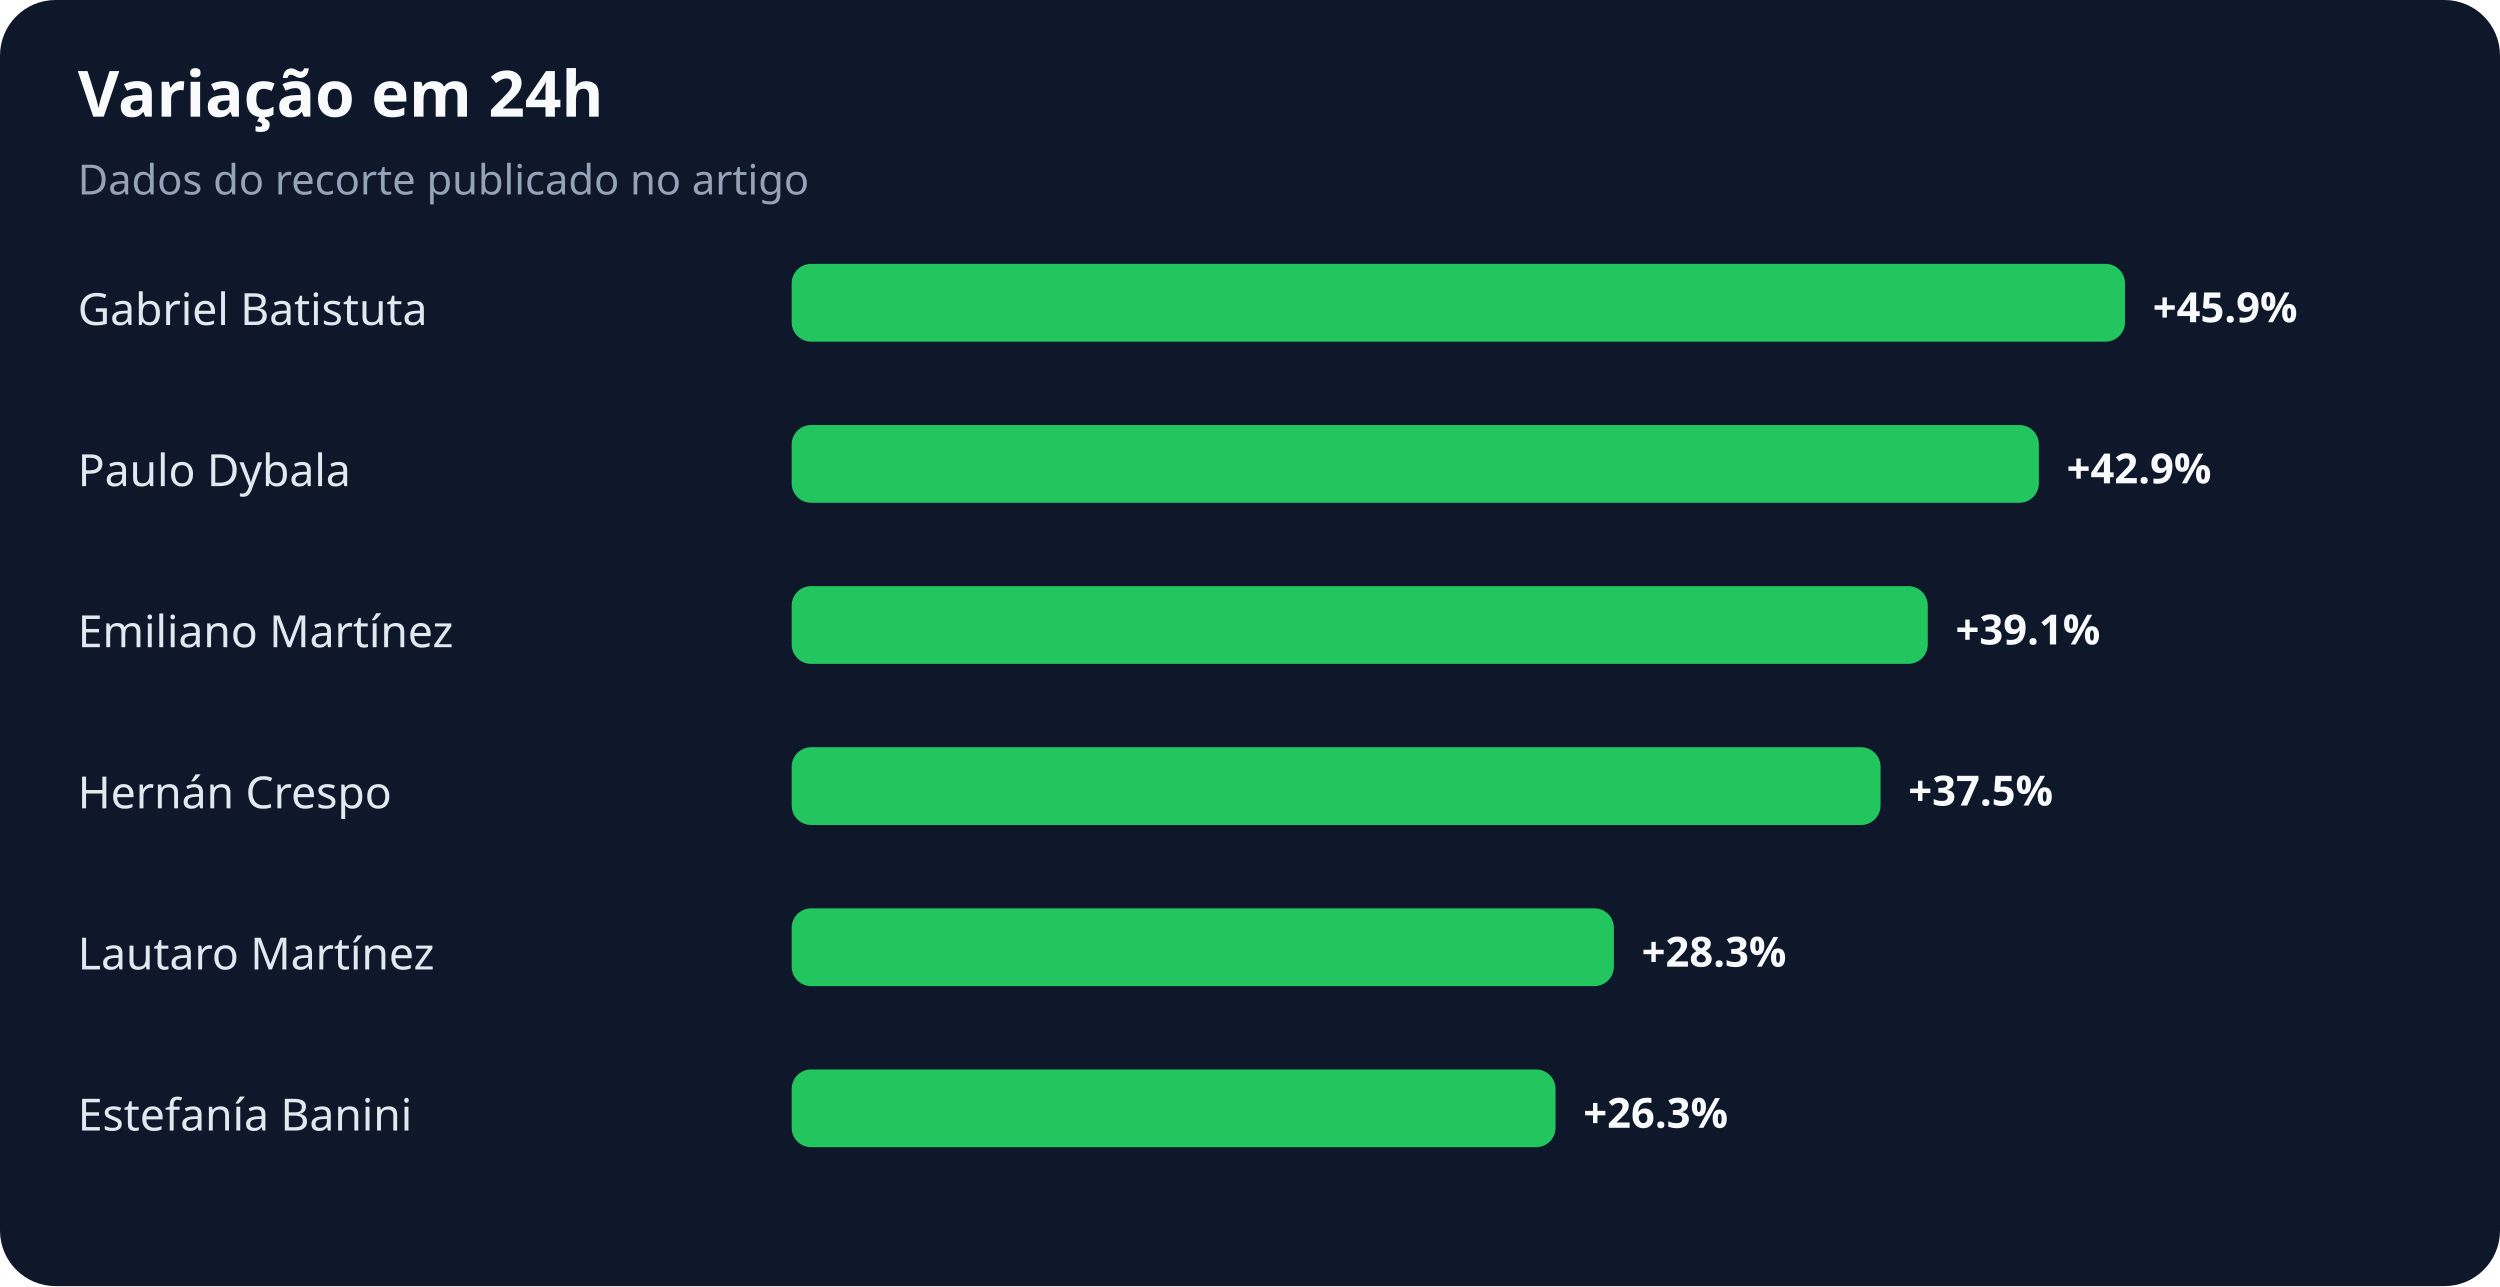
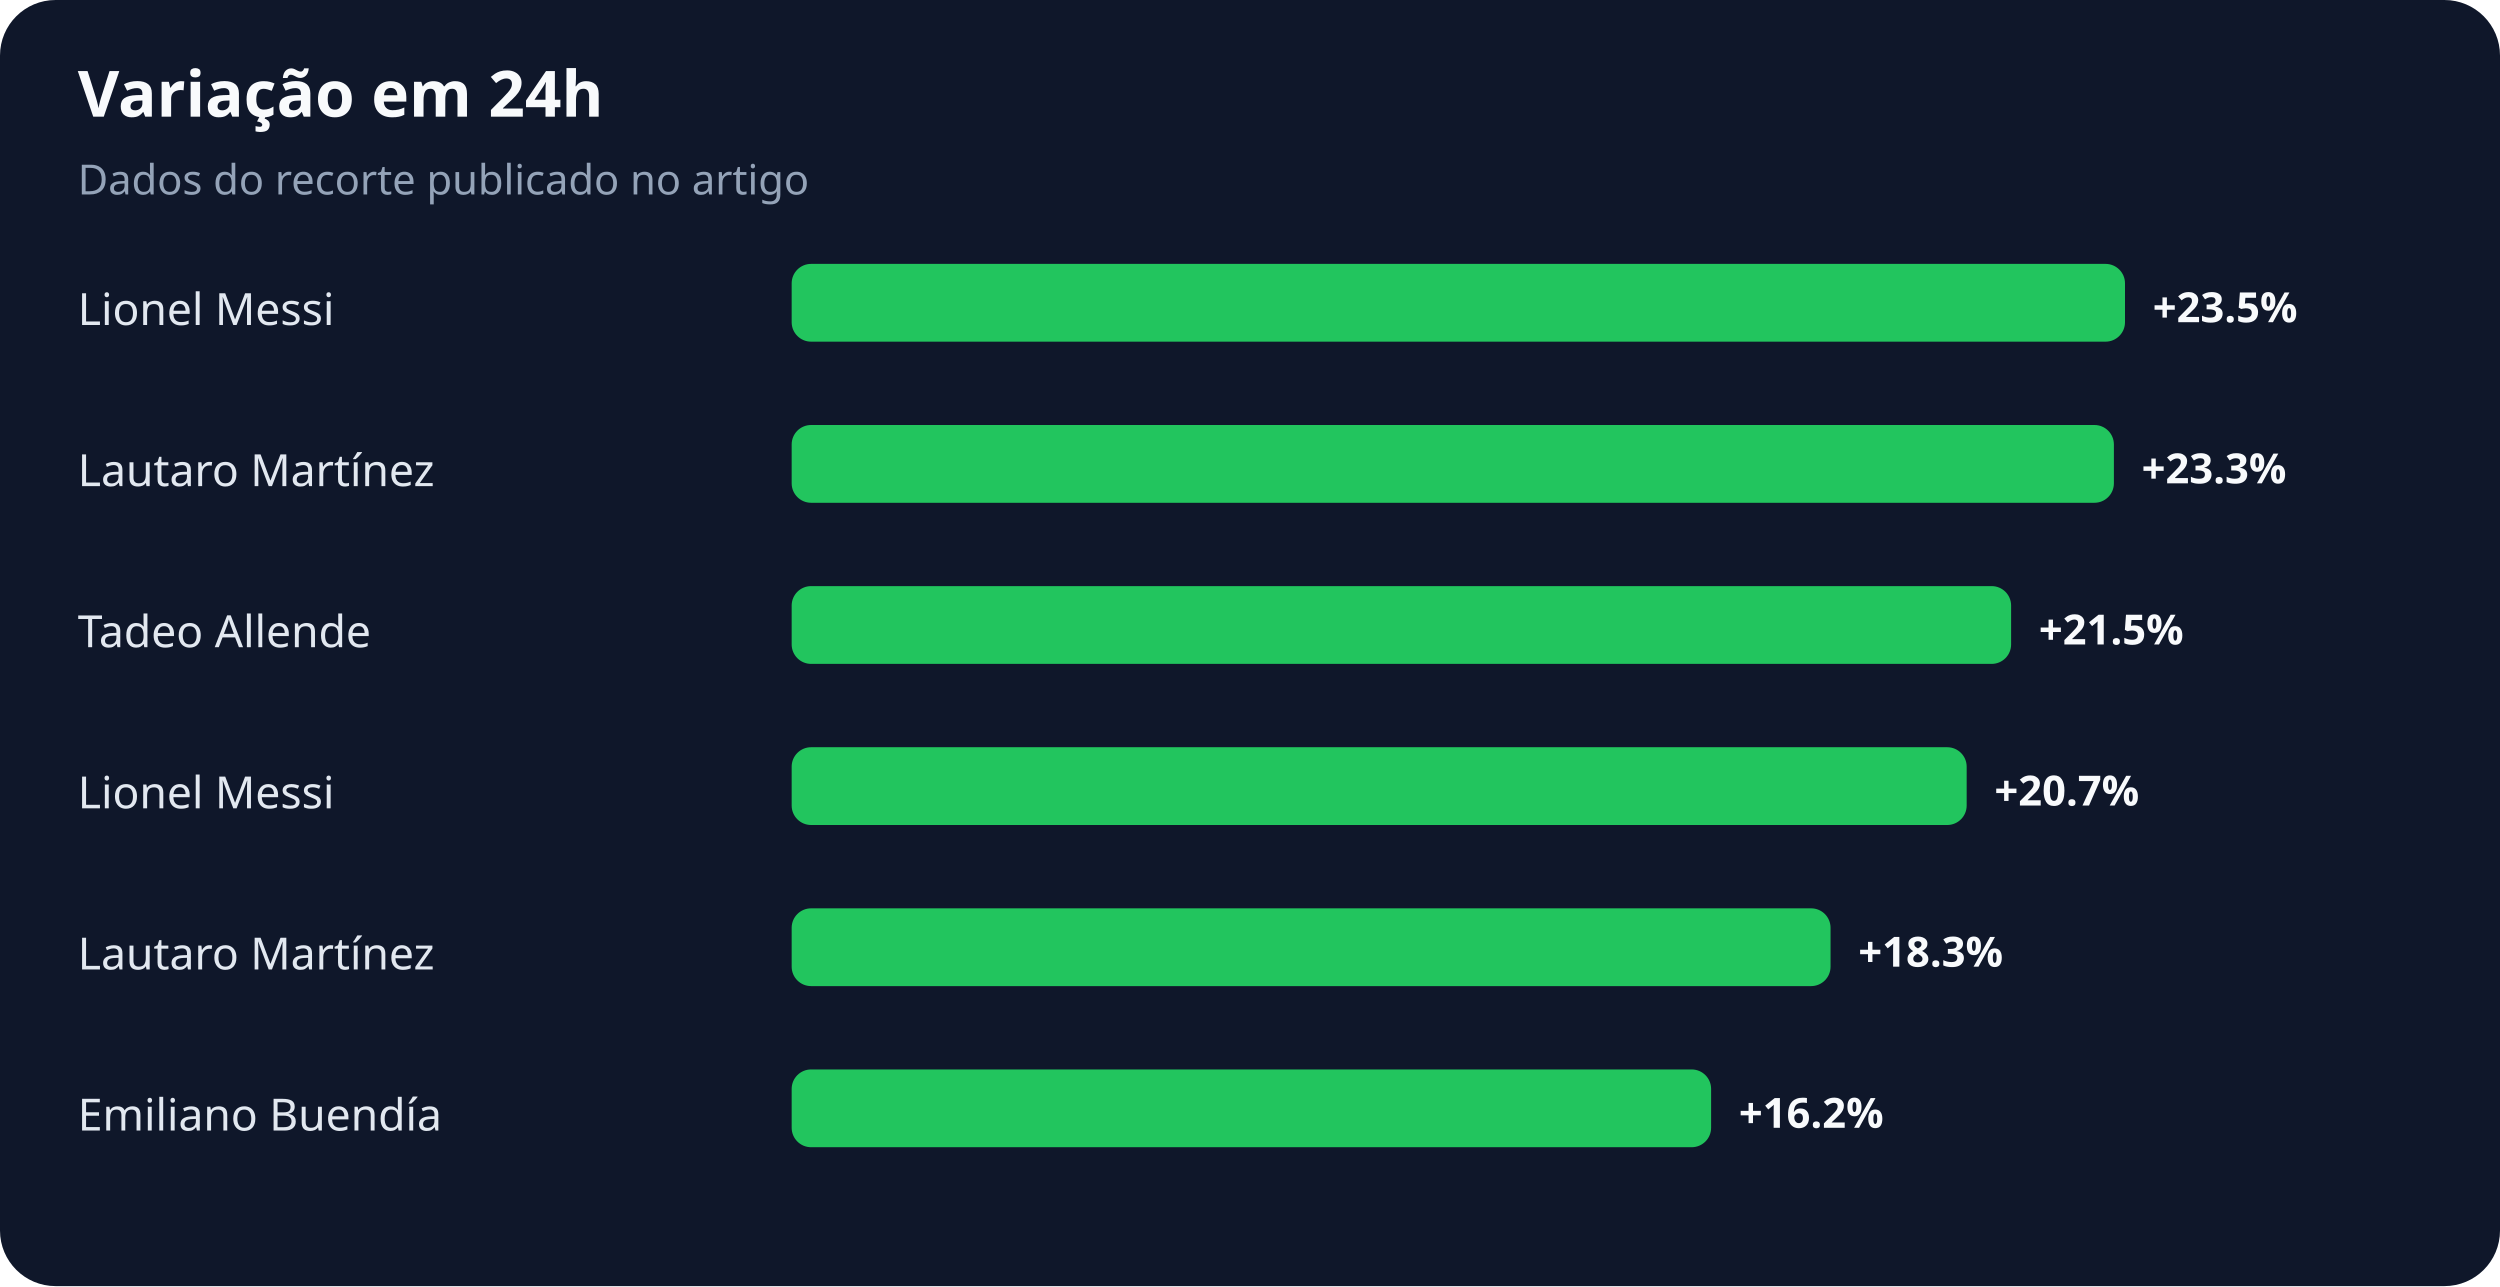
<svg xmlns="http://www.w3.org/2000/svg" width="900" height="463" viewBox="0 0 900 463" role="img" aria-labelledby="title desc">
  <rect width="100%" height="100%" rx="20" fill="#0f172a" />
  <text x="28" y="42" fill="#f8fafc" font-family="system-ui,sans-serif" font-size="23" font-weight="700">Variação em 24h</text>
  <text x="28" y="70" fill="#94a3b8" font-family="system-ui,sans-serif" font-size="15">Dados do recorte publicado no artigo</text>
-   <text x="28" y="117" fill="#e2e8f0" font-family="system-ui,sans-serif" font-size="16">Gabriel Batistuta</text>
+   <text x="28" y="117" fill="#e2e8f0" font-family="system-ui,sans-serif" font-size="16">Lionel Messi</text>
  <rect x="285" y="95" width="480" height="28" rx="7" fill="#22c55e" />
-   <text x="775" y="116" fill="#f8fafc" font-family="system-ui,sans-serif" font-size="15" font-weight="700">+45.9%</text>
-   <text x="28" y="175" fill="#e2e8f0" font-family="system-ui,sans-serif" font-size="16">Paulo Dybala</text>
-   <rect x="285" y="153" width="449" height="28" rx="7" fill="#22c55e" />
-   <text x="744" y="174" fill="#f8fafc" font-family="system-ui,sans-serif" font-size="15" font-weight="700">+42.9%</text>
-   <text x="28" y="233" fill="#e2e8f0" font-family="system-ui,sans-serif" font-size="16">Emiliano Martínez</text>
-   <rect x="285" y="211" width="409" height="28" rx="7" fill="#22c55e" />
-   <text x="704" y="232" fill="#f8fafc" font-family="system-ui,sans-serif" font-size="15" font-weight="700">+39.1%</text>
-   <text x="28" y="291" fill="#e2e8f0" font-family="system-ui,sans-serif" font-size="16">Hernán Crespo</text>
-   <rect x="285" y="269" width="392" height="28" rx="7" fill="#22c55e" />
-   <text x="687" y="290" fill="#f8fafc" font-family="system-ui,sans-serif" font-size="15" font-weight="700">+37.5%</text>
+   <text x="775" y="116" fill="#f8fafc" font-family="system-ui,sans-serif" font-size="15" font-weight="700">+23.5%</text>
+   <text x="28" y="175" fill="#e2e8f0" font-family="system-ui,sans-serif" font-size="16">Lautaro Martínez</text>
+   <rect x="285" y="153" width="476" height="28" rx="7" fill="#22c55e" />
+   <text x="771" y="174" fill="#f8fafc" font-family="system-ui,sans-serif" font-size="15" font-weight="700">+23.3%</text>
+   <text x="28" y="233" fill="#e2e8f0" font-family="system-ui,sans-serif" font-size="16">Tadeo Allende</text>
+   <rect x="285" y="211" width="439" height="28" rx="7" fill="#22c55e" />
+   <text x="734" y="232" fill="#f8fafc" font-family="system-ui,sans-serif" font-size="15" font-weight="700">+21.5%</text>
+   <text x="28" y="291" fill="#e2e8f0" font-family="system-ui,sans-serif" font-size="16">Lionel Messi</text>
+   <rect x="285" y="269" width="423" height="28" rx="7" fill="#22c55e" />
+   <text x="718" y="290" fill="#f8fafc" font-family="system-ui,sans-serif" font-size="15" font-weight="700">+20.7%</text>
  <text x="28" y="349" fill="#e2e8f0" font-family="system-ui,sans-serif" font-size="16">Lautaro Martínez</text>
-   <rect x="285" y="327" width="296" height="28" rx="7" fill="#22c55e" />
-   <text x="591" y="348" fill="#f8fafc" font-family="system-ui,sans-serif" font-size="15" font-weight="700">+28.3%</text>
-   <text x="28" y="407" fill="#e2e8f0" font-family="system-ui,sans-serif" font-size="16">Estefanía Banini</text>
-   <rect x="285" y="385" width="275" height="28" rx="7" fill="#22c55e" />
-   <text x="570" y="406" fill="#f8fafc" font-family="system-ui,sans-serif" font-size="15" font-weight="700">+26.3%</text>
+   <rect x="285" y="327" width="374" height="28" rx="7" fill="#22c55e" />
+   <text x="669" y="348" fill="#f8fafc" font-family="system-ui,sans-serif" font-size="15" font-weight="700">+18.3%</text>
+   <text x="28" y="407" fill="#e2e8f0" font-family="system-ui,sans-serif" font-size="16">Emiliano Buendía</text>
+   <rect x="285" y="385" width="331" height="28" rx="7" fill="#22c55e" />
+   <text x="626" y="406" fill="#f8fafc" font-family="system-ui,sans-serif" font-size="15" font-weight="700">+16.2%</text>
</svg>
